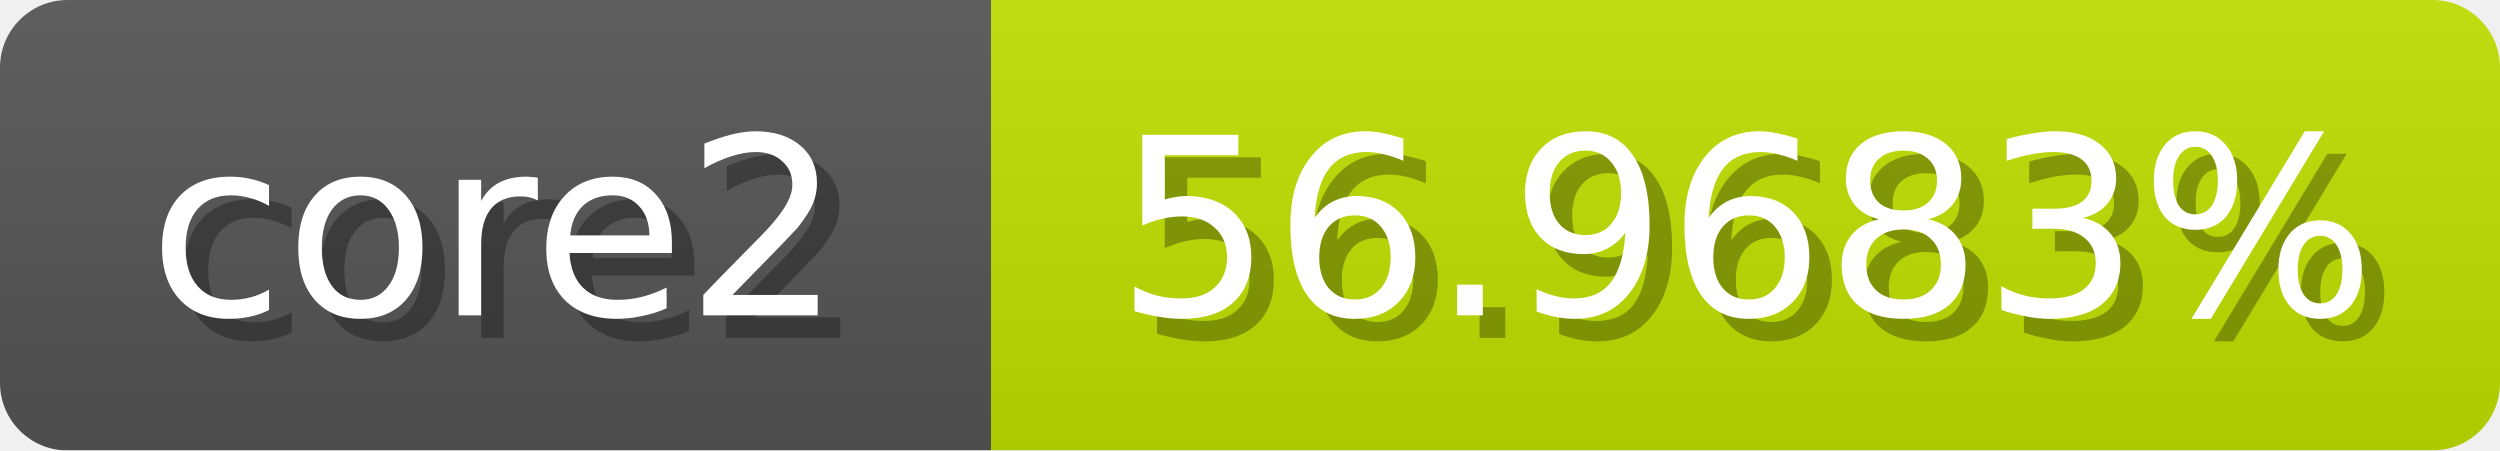
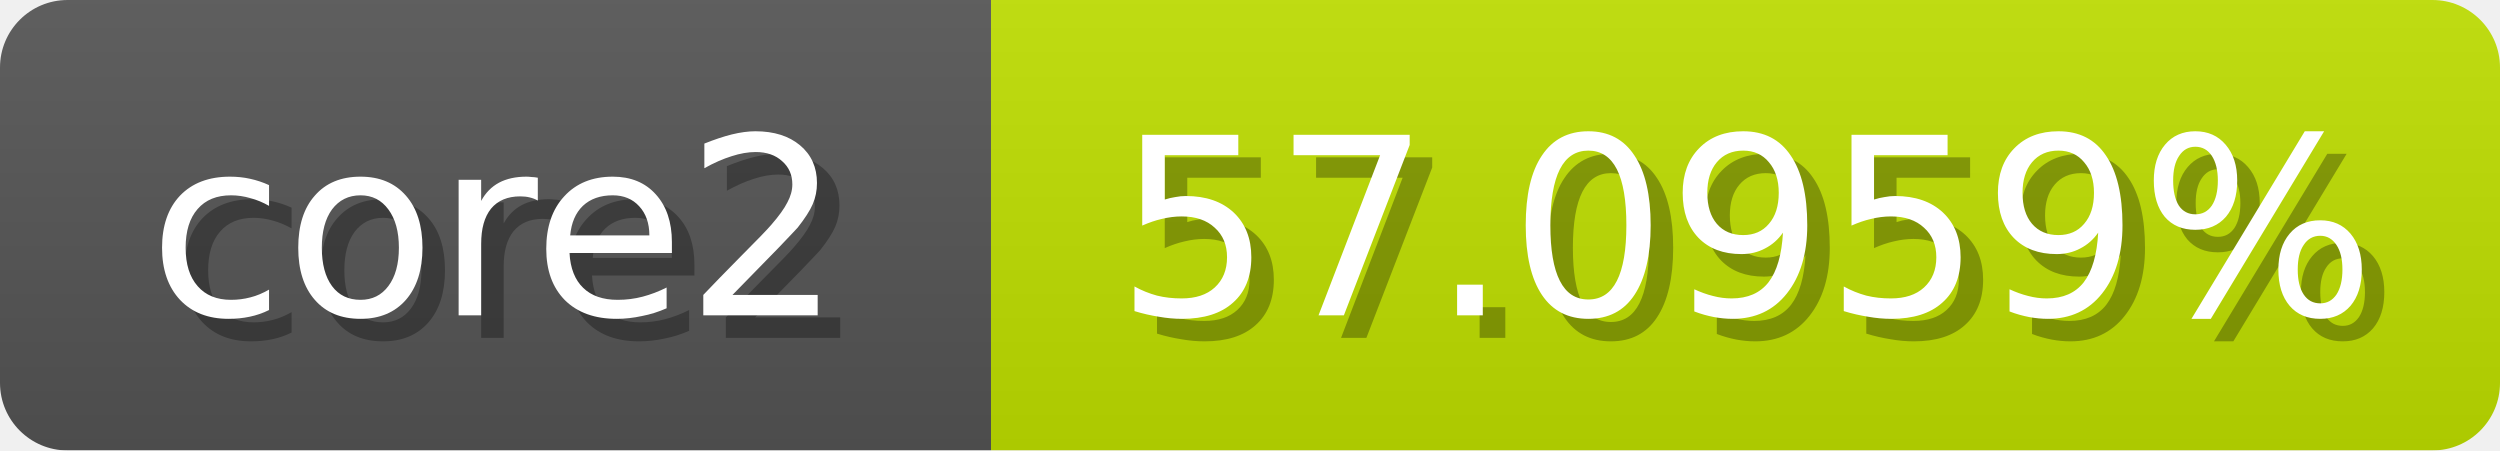
<svg xmlns="http://www.w3.org/2000/svg" width="111" height="20">
  <linearGradient id="b" x2="0" y2="100%">
    <stop offset="0" stop-color="#bbb" stop-opacity=".1" />
    <stop offset="1" stop-opacity=".1" />
  </linearGradient>
  <mask id="anybadge_1">
    <rect width="111" height="20" rx="3" fill="#fff" />
  </mask>
  <g mask="url(#anybadge_1)">
    <path fill="#555" d="M0 0h44v20H0z" />
-     <path fill="#c1e000" d="M44 0h67v20H44z" />
+     <path fill="#c0e000" d="M44 0h67v20H44z" />
    <path fill="url(#b)" d="M0 0h111v20H0z" />
  </g>
  <g fill="#fff" text-anchor="middle" font-family="DejaVu Sans,Verdana,Geneva,sans-serif" font-size="11">
    <text x="23.0" y="15" fill="#010101" fill-opacity=".3">core2</text>
    <text x="22.0" y="14">core2</text>
  </g>
  <g fill="#fff" text-anchor="middle" font-family="DejaVu Sans,Verdana,Geneva,sans-serif" font-size="11">
-     <text x="78.5" y="15" fill="#010101" fill-opacity=".3">56.9683%</text>
-     <text x="77.5" y="14">56.9683%</text>
+     <text x="78.5" y="15" fill="#010101" fill-opacity=".3">57.0959%</text>
+     <text x="77.5" y="14">57.0959%</text>
  </g>
</svg>
